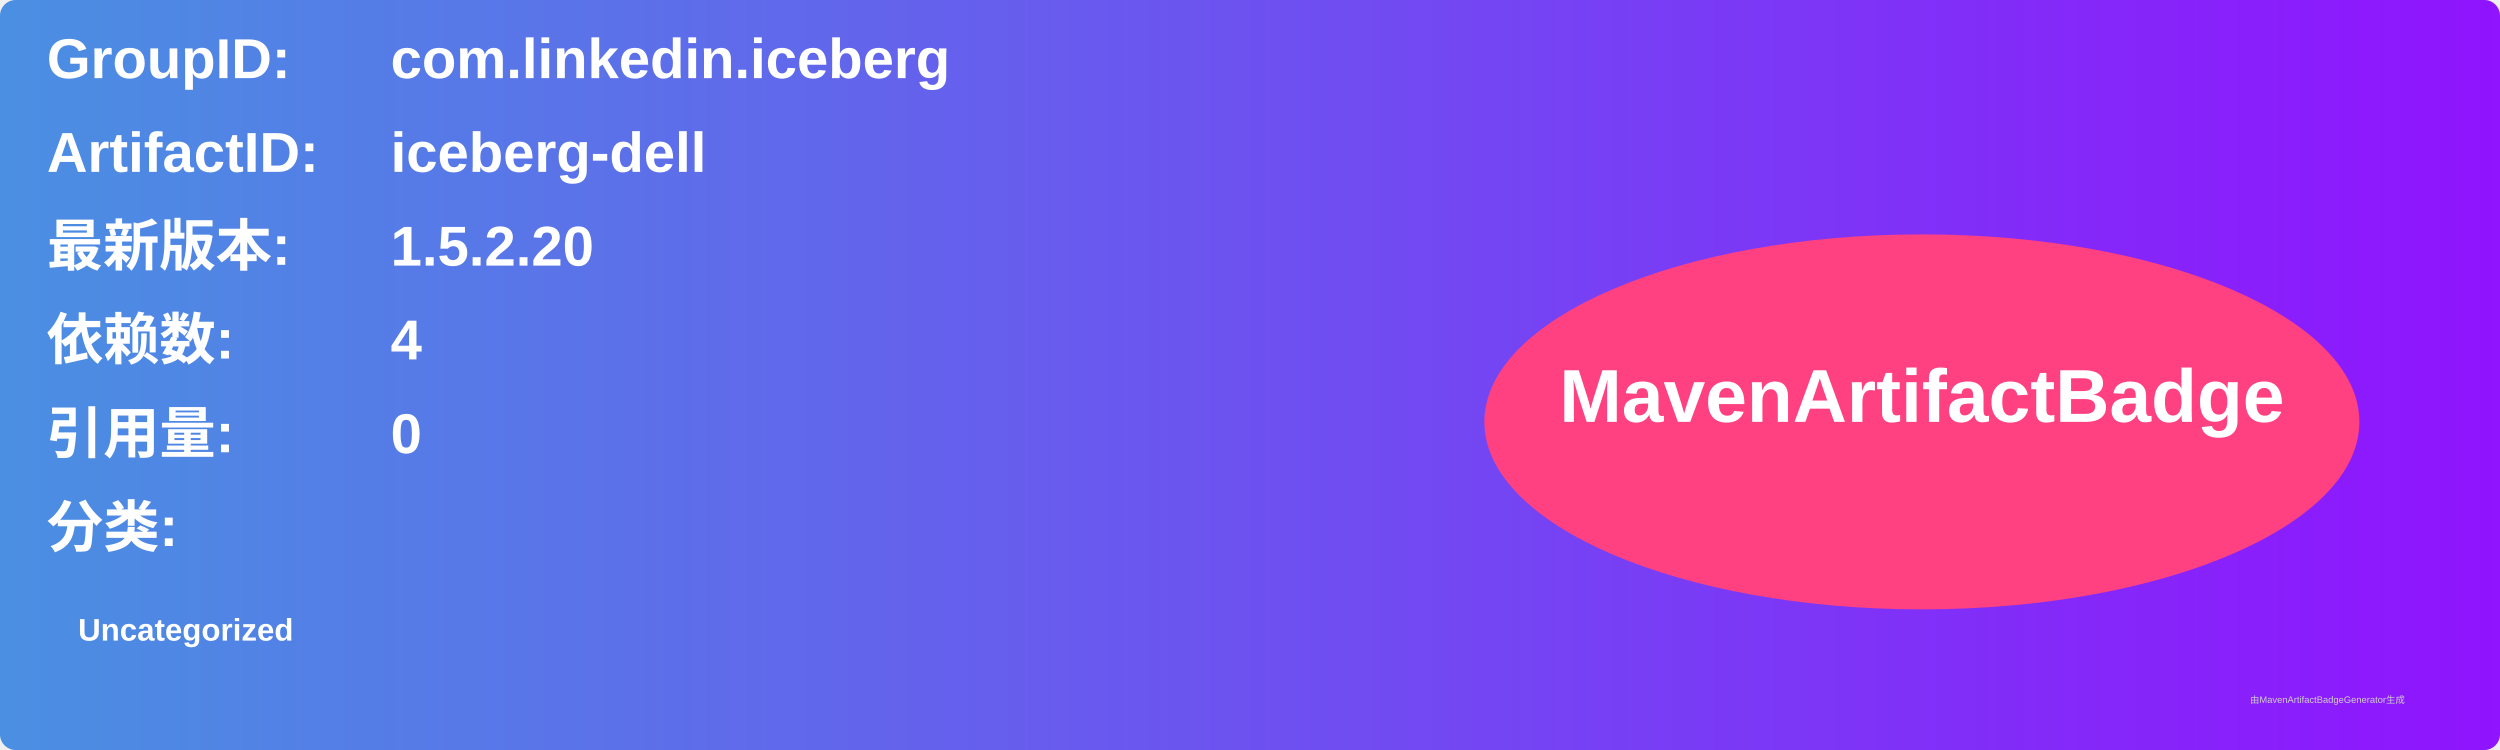
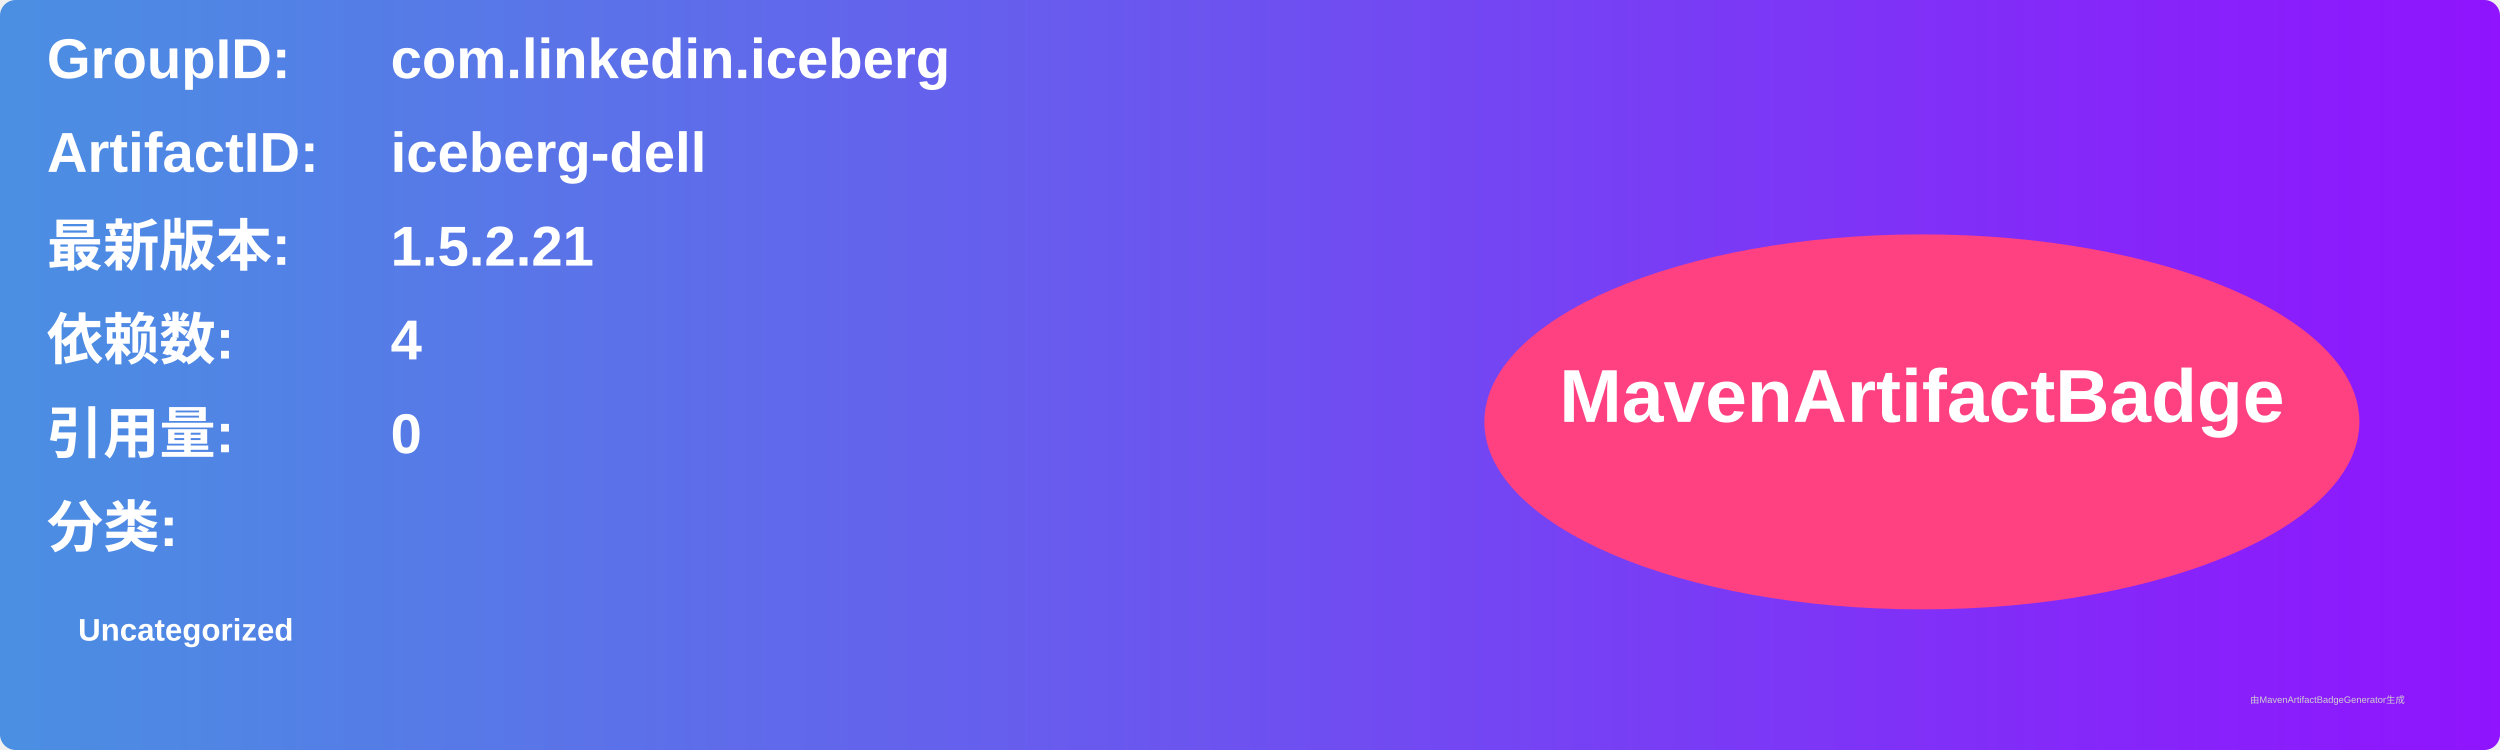
<svg xmlns="http://www.w3.org/2000/svg" width="800" height="240" viewBox="0 0 800 240">
  <linearGradient id="grad" x1="0%" y1="0%" x2="100%" y2="0%">
    <stop offset="0%" stop-color="#4a90e2" />
    <stop offset="100%" stop-color="#9013fe" />
  </linearGradient>
  <rect width="100%" height="100%" rx="5" ry="5" fill="url(#grad)" />
  <g transform="translate(15, 15)">
    <text x="0" y="10" font-family="Arial" font-size="18" fill="white" font-weight="bold" width="260">GroupID:</text>
    <text x="110" y="10" font-family="Arial" font-size="18" fill="white" font-weight="bold" width="460">com.linkedin.iceberg</text>
    <text x="0" y="40" font-family="Arial" font-size="18" fill="white" font-weight="bold" width="260">ArtifactID:</text>
    <text x="110" y="40" font-family="Arial" font-size="18" fill="white" font-weight="bold" width="460">iceberg-dell</text>
    <text x="0" y="70" font-family="Arial" font-size="18" fill="white" font-weight="bold">最新版本:</text>
    <text x="110" y="70" font-family="Arial" font-size="18" fill="white" font-weight="bold">
-       <tspan font-weight="bold">1.5.2.20</tspan>
+       <tspan font-weight="bold">1.5.2.21</tspan>
    </text>
    <text x="0" y="100" font-family="Arial" font-size="18" fill="white" font-weight="bold">依赖数: </text>
    <text x="110" y="100" font-family="Arial" font-size="18" fill="white">
      <tspan font-weight="bold">4</tspan>
    </text>
    <text x="0" y="130" font-family="Arial" font-size="18" fill="white" font-weight="bold">引用量: </text>
    <text x="110" y="130" font-family="Arial" font-size="18" fill="white">
      <tspan font-weight="bold">0</tspan>
    </text>
    <text x="0" y="160" font-family="Arial" font-size="18" fill="white" font-weight="bold">分类:</text>
    <text x="10" y="190" font-family="Arial" font-size="10" fill="white">
      <tspan font-weight="bold">Uncategorized</tspan>
    </text>
    <ellipse cx="600" cy="120" rx="140" ry="60" fill="#ff4081" />
    <text x="600" y="120" text-anchor="middle" font-family="Arial" font-size="24" fill="white" font-weight="bold">MavenArtifactBadge</text>
  </g>
  <text x="720" y="225" font-family="Arial" font-size="3" fill="#d0d0d0">由MavenArtifactBadgeGenerator生成</text>
</svg>
